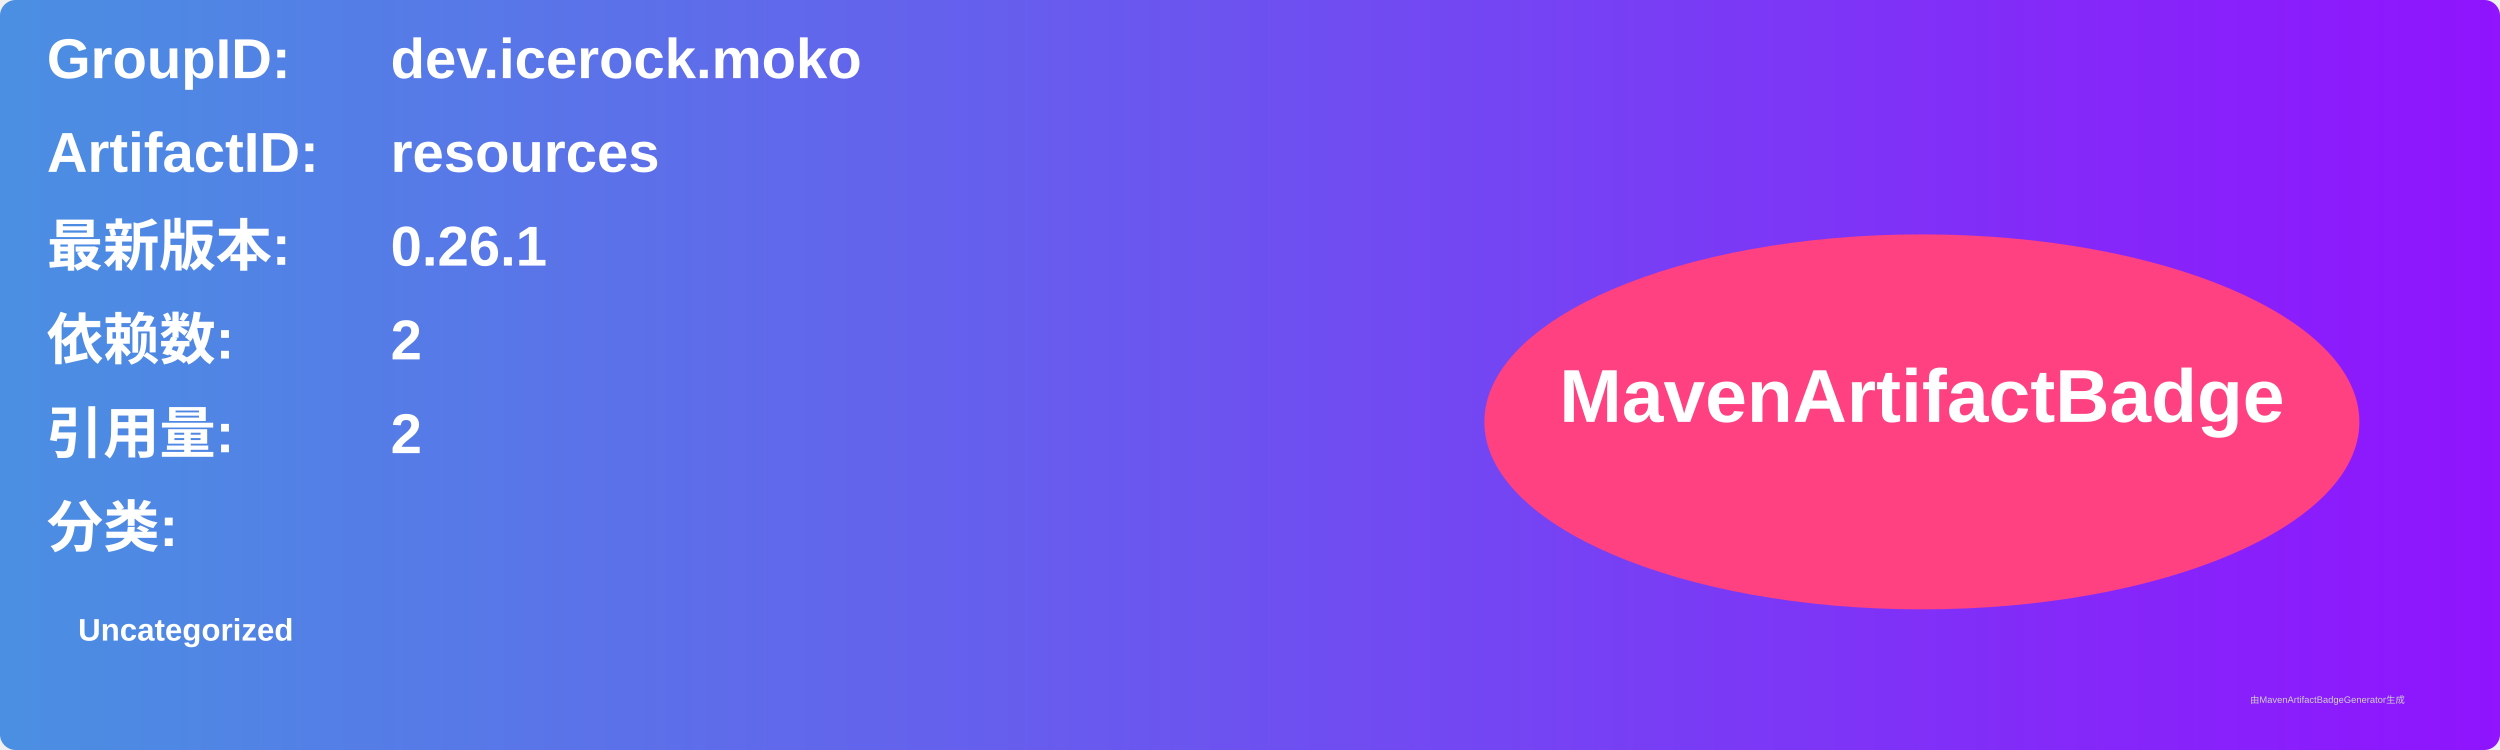
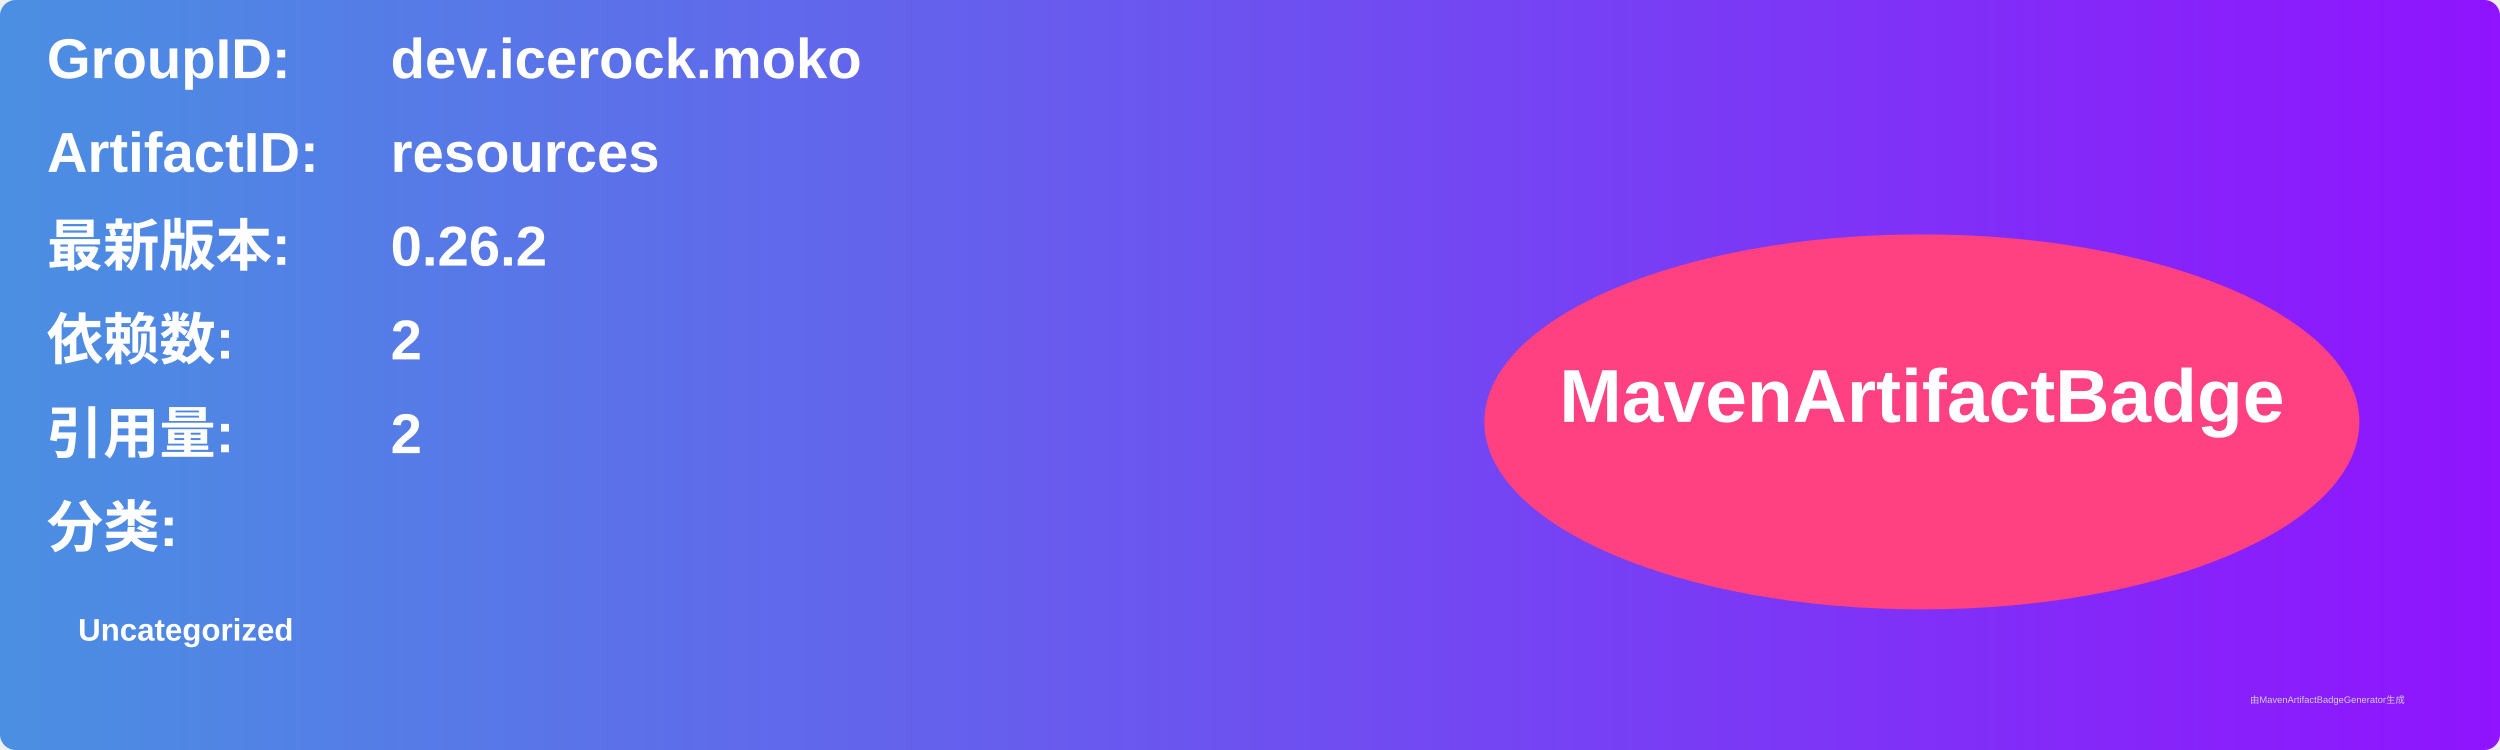
<svg xmlns="http://www.w3.org/2000/svg" width="800" height="240" viewBox="0 0 800 240">
  <linearGradient id="grad" x1="0%" y1="0%" x2="100%" y2="0%">
    <stop offset="0%" stop-color="#4a90e2" />
    <stop offset="100%" stop-color="#9013fe" />
  </linearGradient>
  <rect width="100%" height="100%" rx="5" ry="5" fill="url(#grad)" />
  <g transform="translate(15, 15)">
    <text x="0" y="10" font-family="Arial" font-size="18" fill="white" font-weight="bold" width="260">GroupID:</text>
    <text x="110" y="10" font-family="Arial" font-size="18" fill="white" font-weight="bold" width="460">dev.icerock.moko</text>
    <text x="0" y="40" font-family="Arial" font-size="18" fill="white" font-weight="bold" width="260">ArtifactID:</text>
    <text x="110" y="40" font-family="Arial" font-size="18" fill="white" font-weight="bold" width="460">resources</text>
    <text x="0" y="70" font-family="Arial" font-size="18" fill="white" font-weight="bold">最新版本:</text>
    <text x="110" y="70" font-family="Arial" font-size="18" fill="white" font-weight="bold">
-       <tspan font-weight="bold">0.26.1</tspan>
+       <tspan font-weight="bold">0.26.2</tspan>
    </text>
    <text x="0" y="100" font-family="Arial" font-size="18" fill="white" font-weight="bold">依赖数: </text>
    <text x="110" y="100" font-family="Arial" font-size="18" fill="white">
      <tspan font-weight="bold">2</tspan>
    </text>
    <text x="0" y="130" font-family="Arial" font-size="18" fill="white" font-weight="bold">引用量: </text>
    <text x="110" y="130" font-family="Arial" font-size="18" fill="white">
      <tspan font-weight="bold">2</tspan>
    </text>
    <text x="0" y="160" font-family="Arial" font-size="18" fill="white" font-weight="bold">分类:</text>
    <text x="10" y="190" font-family="Arial" font-size="10" fill="white">
      <tspan font-weight="bold">Uncategorized</tspan>
    </text>
    <ellipse cx="600" cy="120" rx="140" ry="60" fill="#ff4081" />
    <text x="600" y="120" text-anchor="middle" font-family="Arial" font-size="24" fill="white" font-weight="bold">MavenArtifactBadge</text>
  </g>
  <text x="720" y="225" font-family="Arial" font-size="3" fill="#d0d0d0">由MavenArtifactBadgeGenerator生成</text>
</svg>
